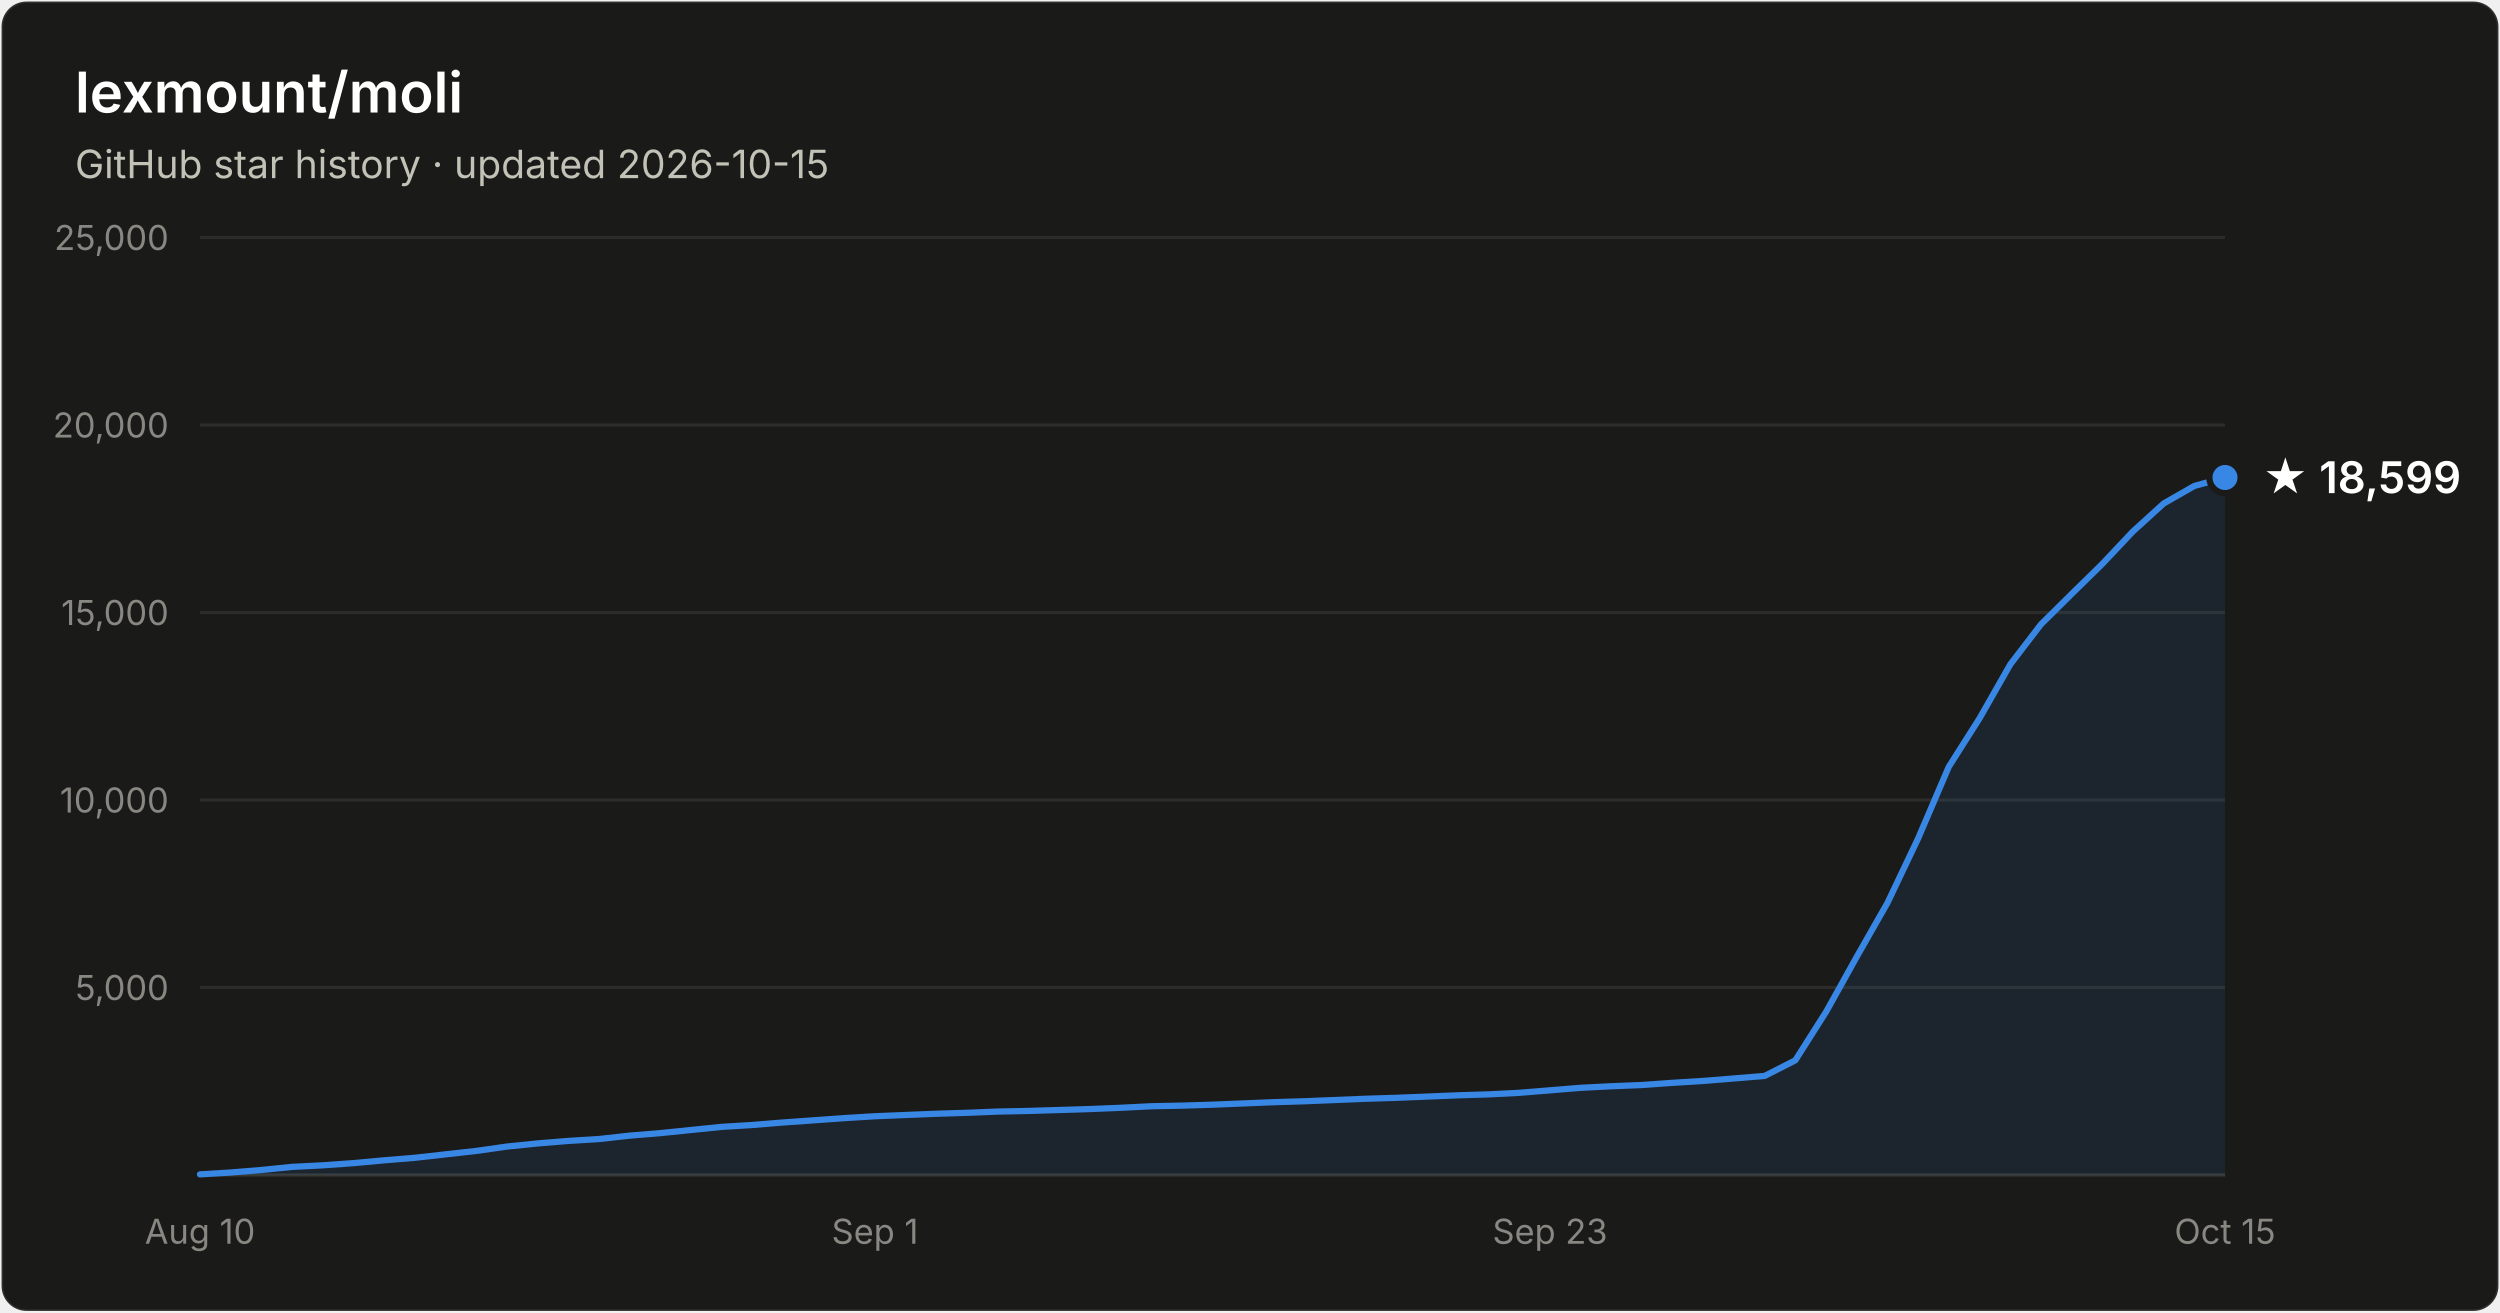
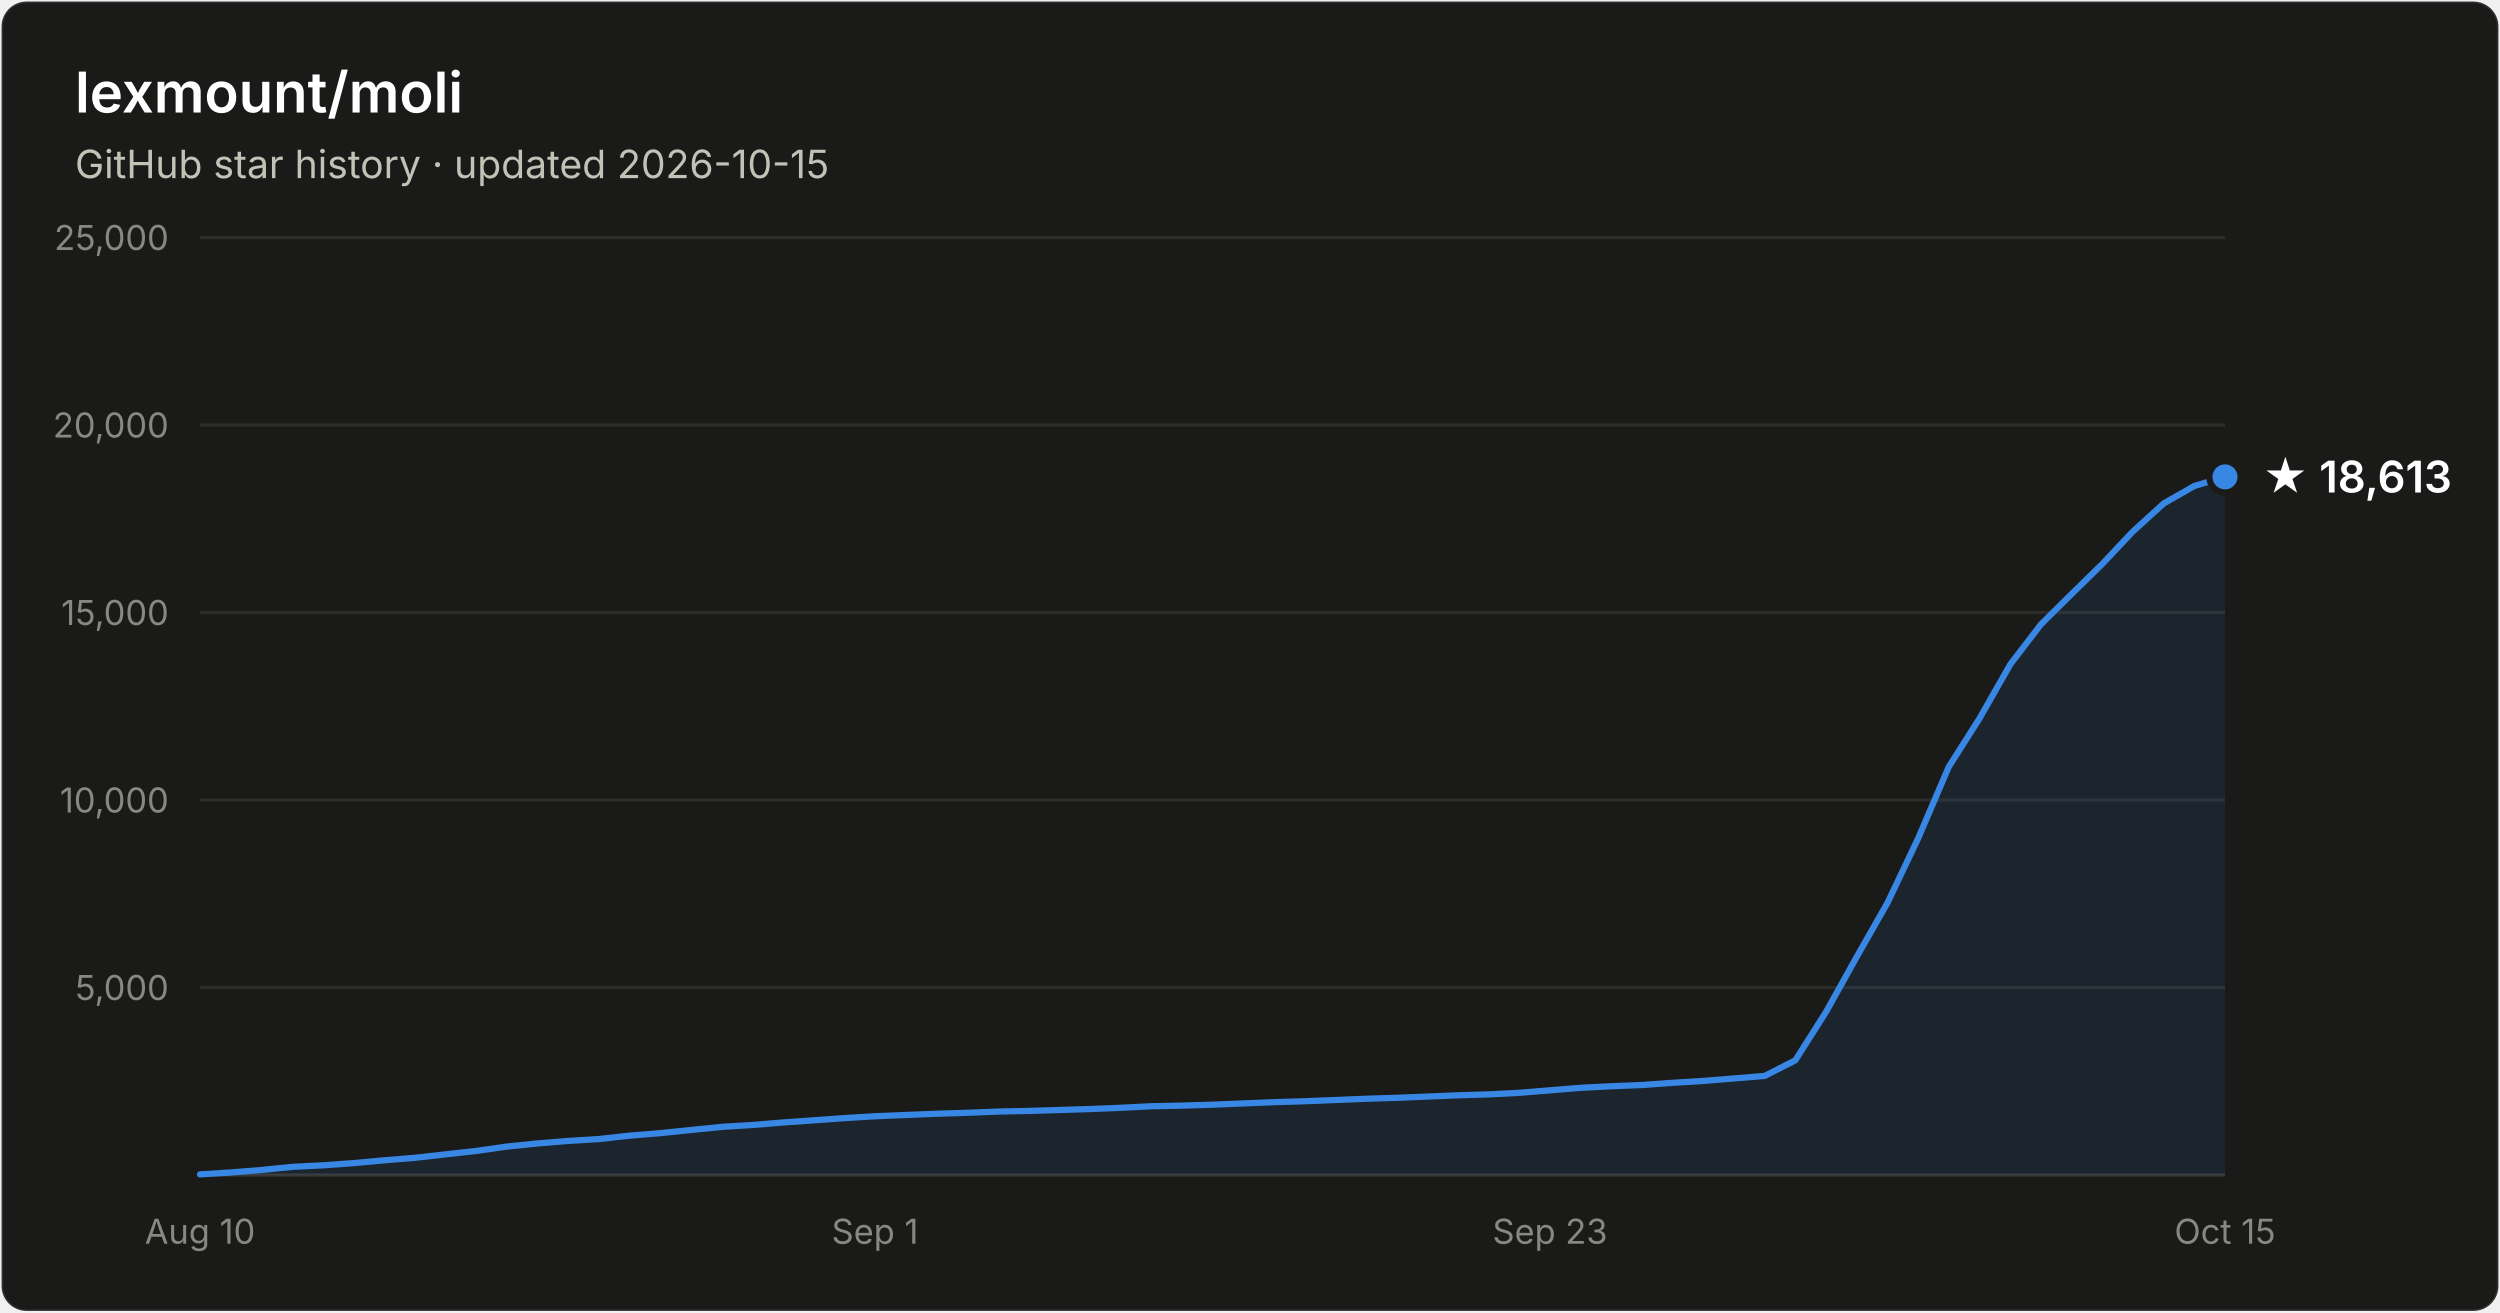
- <svg xmlns="http://www.w3.org/2000/svg" width="800" height="420" viewBox="0 0 800 420" font-family="system-ui, -apple-system, Segoe UI, sans-serif" role="img" aria-label="Star history of lexmount/moli: 18,599 stars as of 2026-10-15">
+ <svg xmlns="http://www.w3.org/2000/svg" width="800" height="420" viewBox="0 0 800 420" font-family="system-ui, -apple-system, Segoe UI, sans-serif" role="img" aria-label="Star history of lexmount/moli: 18,613 stars as of 2026-10-15">
  <rect x="0.5" y="0.5" width="799" height="419" rx="8" fill="#1a1a19" stroke="rgba(255,255,255,0.10)" />
  <text x="24" y="36" fill="#ffffff" font-size="18" font-weight="600">lexmount/moli</text>
  <text x="24" y="57" fill="#c3c2b7" font-size="12.5">GitHub star history · updated 2026-10-15</text>
  <line x1="64" y1="316.0" x2="712" y2="316.0" stroke="#2c2c2a" stroke-width="1" />
  <text x="54" y="320.0" text-anchor="end" fill="#898781" font-size="11" style="font-variant-numeric:tabular-nums">5,000</text>
  <line x1="64" y1="256.0" x2="712" y2="256.0" stroke="#2c2c2a" stroke-width="1" />
  <text x="54" y="260.0" text-anchor="end" fill="#898781" font-size="11" style="font-variant-numeric:tabular-nums">10,000</text>
  <line x1="64" y1="196.0" x2="712" y2="196.0" stroke="#2c2c2a" stroke-width="1" />
  <text x="54" y="200.0" text-anchor="end" fill="#898781" font-size="11" style="font-variant-numeric:tabular-nums">15,000</text>
  <line x1="64" y1="136.0" x2="712" y2="136.0" stroke="#2c2c2a" stroke-width="1" />
  <text x="54" y="140.0" text-anchor="end" fill="#898781" font-size="11" style="font-variant-numeric:tabular-nums">20,000</text>
  <line x1="64" y1="76.0" x2="712" y2="76.0" stroke="#2c2c2a" stroke-width="1" />
  <text x="54" y="80.0" text-anchor="end" fill="#898781" font-size="11" style="font-variant-numeric:tabular-nums">25,000</text>
  <line x1="64" y1="376" x2="712" y2="376" stroke="#383835" stroke-width="1" />
  <text x="64.0" y="398" text-anchor="middle" fill="#898781" font-size="11" style="font-variant-numeric:tabular-nums">Aug 10</text>
  <text x="280.0" y="398" text-anchor="middle" fill="#898781" font-size="11" style="font-variant-numeric:tabular-nums">Sep 1</text>
  <text x="496.0" y="398" text-anchor="middle" fill="#898781" font-size="11" style="font-variant-numeric:tabular-nums">Sep 23</text>
  <text x="712.0" y="398" text-anchor="middle" fill="#898781" font-size="11" style="font-variant-numeric:tabular-nums">Oct 15</text>
-   <path d="M64.0 375.8 L73.8 375.2 L83.6 374.4 L93.5 373.4 L103.3 372.9 L113.1 372.2 L122.9 371.3 L132.7 370.5 L142.5 369.4 L152.4 368.3 L162.2 366.9 L172.0 365.9 L181.8 365.1 L191.6 364.5 L201.5 363.4 L211.3 362.6 L221.1 361.6 L230.9 360.6 L240.7 360.0 L250.5 359.2 L260.4 358.5 L270.2 357.8 L280.0 357.2 L289.8 356.8 L299.6 356.4 L309.5 356.1 L319.3 355.7 L329.1 355.5 L338.9 355.2 L348.7 354.9 L358.5 354.5 L368.4 354.0 L378.2 353.8 L388.0 353.5 L397.8 353.1 L407.6 352.7 L417.5 352.4 L427.3 352.0 L437.1 351.6 L446.9 351.3 L456.7 350.9 L466.5 350.5 L476.4 350.2 L486.2 349.7 L496.0 348.9 L505.8 348.1 L515.6 347.6 L525.5 347.2 L535.3 346.5 L545.1 345.9 L554.9 345.1 L564.7 344.3 L574.5 339.3 L584.4 323.7 L594.2 306.1 L604.0 288.9 L613.8 268.3 L623.6 245.4 L633.5 229.8 L643.3 212.6 L653.1 199.8 L662.9 190.1 L672.7 180.5 L682.5 170.1 L692.4 161.1 L702.2 155.5 L712.0 152.8 L712.0 376 L64.0 376 Z" fill="#3987e5" fill-opacity="0.1" />
-   <path d="M64.0 375.8 L73.8 375.2 L83.6 374.4 L93.5 373.4 L103.3 372.9 L113.1 372.2 L122.9 371.3 L132.7 370.5 L142.5 369.4 L152.4 368.3 L162.2 366.9 L172.0 365.9 L181.8 365.1 L191.6 364.5 L201.5 363.4 L211.3 362.6 L221.1 361.6 L230.9 360.6 L240.7 360.0 L250.5 359.2 L260.4 358.5 L270.2 357.8 L280.0 357.2 L289.8 356.8 L299.6 356.4 L309.5 356.1 L319.3 355.7 L329.1 355.5 L338.9 355.2 L348.7 354.9 L358.5 354.5 L368.4 354.0 L378.2 353.8 L388.0 353.5 L397.8 353.1 L407.6 352.7 L417.5 352.4 L427.3 352.0 L437.1 351.6 L446.9 351.3 L456.7 350.9 L466.5 350.5 L476.4 350.2 L486.2 349.7 L496.0 348.9 L505.8 348.1 L515.6 347.6 L525.5 347.2 L535.3 346.5 L545.1 345.9 L554.9 345.1 L564.7 344.3 L574.5 339.3 L584.4 323.7 L594.2 306.1 L604.0 288.9 L613.8 268.3 L623.6 245.4 L633.5 229.8 L643.3 212.6 L653.1 199.8 L662.9 190.1 L672.7 180.5 L682.5 170.1 L692.4 161.1 L702.2 155.5 L712.0 152.8" fill="none" stroke="#3987e5" stroke-width="2" stroke-linejoin="round" stroke-linecap="round" />
-   <circle cx="712.0" cy="152.8" r="5" fill="#3987e5" stroke="#1a1a19" stroke-width="2" />
-   <text x="724.0" y="157.8" fill="#ffffff" font-size="14" font-weight="600">★ 18,599</text>
+   <path d="M64.0 375.8 L73.8 375.2 L83.6 374.4 L93.5 373.4 L103.3 372.9 L113.1 372.2 L122.9 371.3 L132.7 370.5 L142.5 369.4 L152.4 368.3 L162.2 366.9 L172.0 365.9 L181.8 365.1 L191.6 364.5 L201.5 363.4 L211.3 362.6 L221.1 361.6 L230.9 360.6 L240.7 360.0 L250.5 359.2 L260.4 358.5 L270.2 357.8 L280.0 357.2 L289.8 356.8 L299.6 356.4 L309.5 356.1 L319.3 355.7 L329.1 355.5 L338.9 355.2 L348.7 354.9 L358.5 354.5 L368.4 354.0 L378.2 353.8 L388.0 353.5 L397.8 353.1 L407.6 352.7 L417.5 352.4 L427.3 352.0 L437.1 351.6 L446.9 351.3 L456.7 350.9 L466.5 350.5 L476.4 350.2 L486.2 349.7 L496.0 348.9 L505.8 348.1 L515.6 347.6 L525.5 347.2 L535.3 346.5 L545.1 345.9 L554.9 345.1 L564.7 344.3 L574.5 339.3 L584.4 323.7 L594.2 306.1 L604.0 288.9 L613.8 268.3 L623.6 245.4 L633.5 229.8 L643.3 212.6 L653.1 199.8 L662.9 190.1 L672.7 180.5 L682.5 170.1 L692.4 161.1 L702.2 155.5 L712.0 152.6 L712.0 376 L64.0 376 Z" fill="#3987e5" fill-opacity="0.1" />
+   <path d="M64.0 375.8 L73.8 375.2 L83.6 374.4 L93.5 373.4 L103.3 372.9 L113.1 372.2 L122.9 371.3 L132.7 370.5 L142.5 369.4 L152.4 368.3 L162.2 366.9 L172.0 365.9 L181.8 365.1 L191.6 364.5 L201.5 363.4 L211.3 362.6 L221.1 361.6 L230.9 360.6 L240.7 360.0 L250.5 359.2 L260.4 358.5 L270.2 357.8 L280.0 357.2 L289.8 356.8 L299.6 356.4 L309.5 356.1 L319.3 355.7 L329.1 355.5 L338.9 355.2 L348.7 354.9 L358.5 354.5 L368.4 354.0 L378.2 353.8 L388.0 353.5 L397.8 353.1 L407.6 352.7 L417.5 352.4 L427.3 352.0 L437.1 351.6 L446.9 351.3 L456.7 350.9 L466.5 350.5 L476.4 350.2 L486.2 349.7 L496.0 348.9 L505.8 348.1 L515.6 347.6 L525.5 347.2 L535.3 346.5 L545.1 345.9 L554.9 345.1 L564.7 344.3 L574.5 339.3 L584.4 323.7 L594.2 306.1 L604.0 288.9 L613.8 268.3 L623.6 245.4 L633.5 229.8 L643.3 212.6 L653.1 199.8 L662.9 190.1 L672.7 180.5 L682.5 170.1 L692.4 161.1 L702.2 155.5 L712.0 152.6" fill="none" stroke="#3987e5" stroke-width="2" stroke-linejoin="round" stroke-linecap="round" />
+   <circle cx="712.0" cy="152.6" r="5" fill="#3987e5" stroke="#1a1a19" stroke-width="2" />
+   <text x="724.0" y="157.6" fill="#ffffff" font-size="14" font-weight="600">★ 18,613</text>
</svg>
